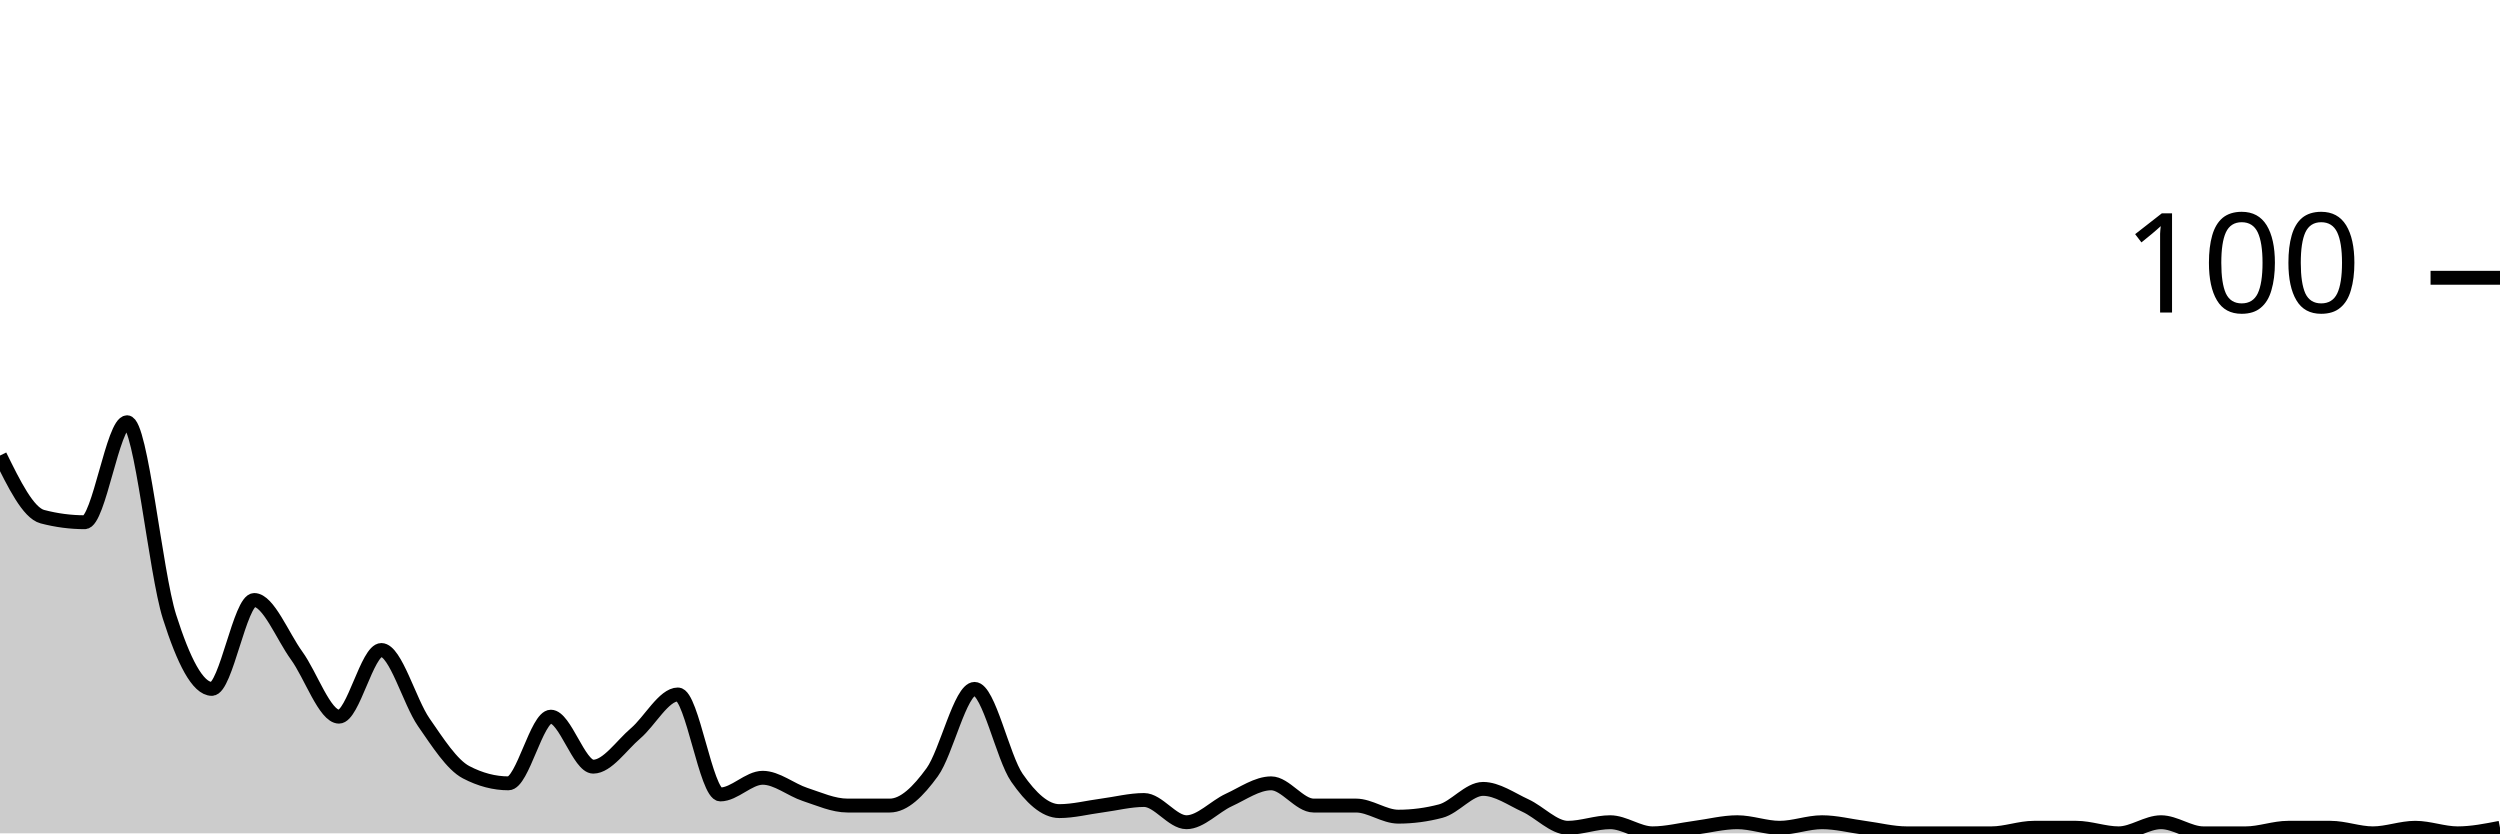
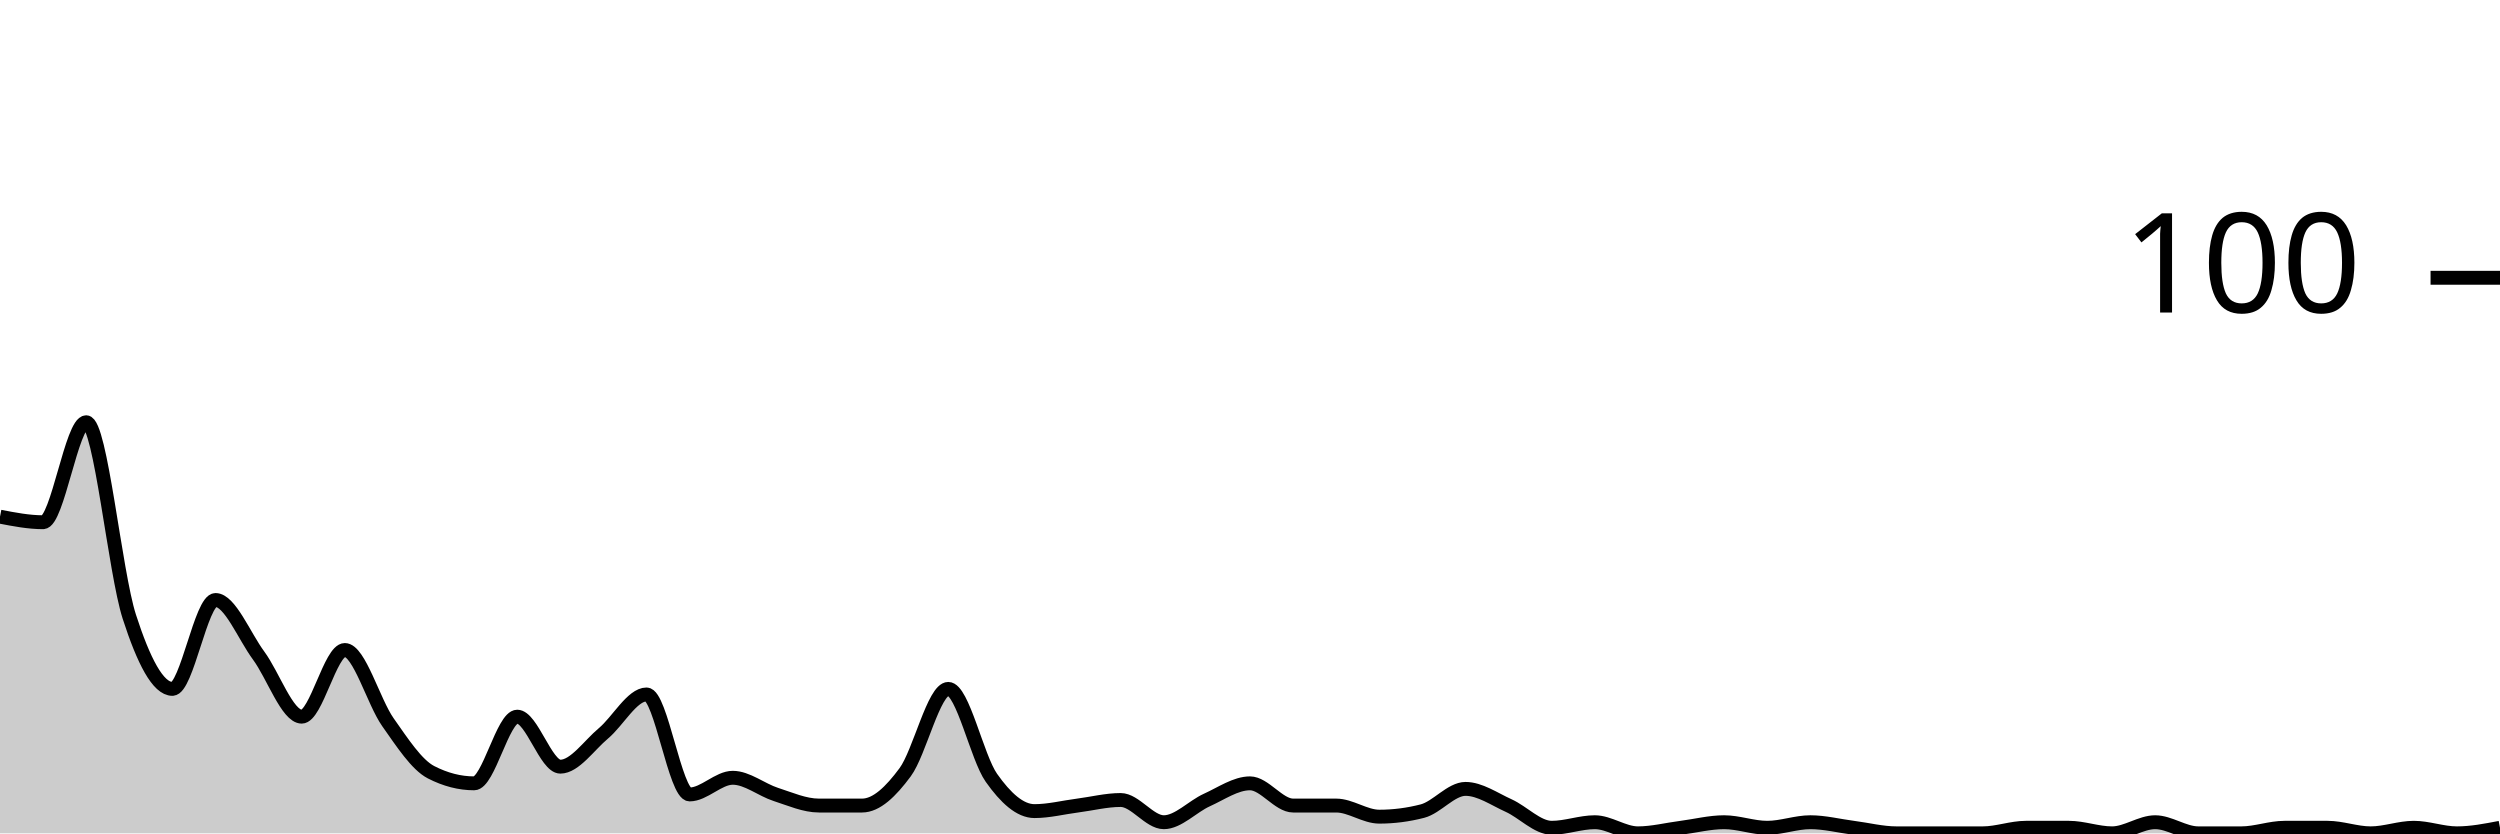
<svg xmlns="http://www.w3.org/2000/svg" viewBox="0 0 180 60">
  <g transform="translate(0,20)">
-     <path class="area" fill="rgba(0, 0, 0, 0.2)" d="M0,12.8C1.017,14.867,2.034,16.933,3.051,17.2C4.068,17.467,5.085,17.6,6.102,17.6C7.119,17.6,8.136,10.4,9.153,10.4C10.169,10.4,11.186,21.2,12.203,24.4C13.22,27.6,14.237,29.6,15.254,29.6C16.271,29.6,17.288,23.2,18.305,23.2C19.322,23.2,20.339,25.8,21.356,27.2C22.373,28.6,23.39,31.6,24.407,31.6C25.424,31.6,26.441,26.8,27.458,26.8C28.475,26.8,29.492,30.533,30.508,32C31.525,33.467,32.542,35.067,33.559,35.6C34.576,36.133,35.593,36.4,36.61,36.4C37.627,36.4,38.644,31.6,39.661,31.6C40.678,31.6,41.695,35.2,42.712,35.2C43.729,35.2,44.746,33.667,45.763,32.8C46.78,31.933,47.797,30,48.814,30C49.831,30,50.847,37.2,51.864,37.2C52.881,37.2,53.898,36,54.915,36C55.932,36,56.949,36.867,57.966,37.2C58.983,37.533,60,38,61.017,38C62.034,38,63.051,38,64.068,38C65.085,38,66.102,37,67.119,35.6C68.136,34.2,69.153,29.6,70.169,29.6C71.186,29.6,72.203,34.533,73.22,36C74.237,37.467,75.254,38.4,76.271,38.4C77.288,38.4,78.305,38.133,79.322,38C80.339,37.867,81.356,37.6,82.373,37.6C83.39,37.6,84.407,39.2,85.424,39.2C86.441,39.2,87.458,38.067,88.475,37.6C89.492,37.133,90.508,36.4,91.525,36.4C92.542,36.4,93.559,38,94.576,38C95.593,38,96.61,38,97.627,38C98.644,38,99.661,38.8,100.678,38.8C101.695,38.8,102.712,38.667,103.729,38.4C104.746,38.133,105.763,36.8,106.78,36.8C107.797,36.8,108.814,37.533,109.831,38C110.847,38.467,111.864,39.6,112.881,39.6C113.898,39.6,114.915,39.2,115.932,39.2C116.949,39.2,117.966,40,118.983,40C120,40,121.017,39.733,122.034,39.6C123.051,39.467,124.068,39.2,125.085,39.2C126.102,39.2,127.119,39.6,128.136,39.6C129.153,39.6,130.169,39.2,131.186,39.2C132.203,39.2,133.22,39.467,134.237,39.6C135.254,39.733,136.271,40,137.288,40C138.305,40,139.322,40,140.339,40C141.356,40,142.373,40,143.39,40C144.407,40,145.424,39.6,146.441,39.6C147.458,39.6,148.475,39.6,149.492,39.6C150.508,39.6,151.525,40,152.542,40C153.559,40,154.576,39.2,155.593,39.2C156.61,39.2,157.627,40,158.644,40C159.661,40,160.678,40,161.695,40C162.712,40,163.729,39.6,164.746,39.6C165.763,39.6,166.78,39.6,167.797,39.6C168.814,39.6,169.831,40,170.847,40C171.864,40,172.881,39.6,173.898,39.6C174.915,39.6,175.932,40,176.949,40C177.966,40,178.983,39.8,180,39.6L180,40C178.983,40,177.966,40,176.949,40C175.932,40,174.915,40,173.898,40C172.881,40,171.864,40,170.847,40C169.831,40,168.814,40,167.797,40C166.78,40,165.763,40,164.746,40C163.729,40,162.712,40,161.695,40C160.678,40,159.661,40,158.644,40C157.627,40,156.61,40,155.593,40C154.576,40,153.559,40,152.542,40C151.525,40,150.508,40,149.492,40C148.475,40,147.458,40,146.441,40C145.424,40,144.407,40,143.39,40C142.373,40,141.356,40,140.339,40C139.322,40,138.305,40,137.288,40C136.271,40,135.254,40,134.237,40C133.22,40,132.203,40,131.186,40C130.169,40,129.153,40,128.136,40C127.119,40,126.102,40,125.085,40C124.068,40,123.051,40,122.034,40C121.017,40,120,40,118.983,40C117.966,40,116.949,40,115.932,40C114.915,40,113.898,40,112.881,40C111.864,40,110.847,40,109.831,40C108.814,40,107.797,40,106.78,40C105.763,40,104.746,40,103.729,40C102.712,40,101.695,40,100.678,40C99.661,40,98.644,40,97.627,40C96.61,40,95.593,40,94.576,40C93.559,40,92.542,40,91.525,40C90.508,40,89.492,40,88.475,40C87.458,40,86.441,40,85.424,40C84.407,40,83.39,40,82.373,40C81.356,40,80.339,40,79.322,40C78.305,40,77.288,40,76.271,40C75.254,40,74.237,40,73.22,40C72.203,40,71.186,40,70.169,40C69.153,40,68.136,40,67.119,40C66.102,40,65.085,40,64.068,40C63.051,40,62.034,40,61.017,40C60,40,58.983,40,57.966,40C56.949,40,55.932,40,54.915,40C53.898,40,52.881,40,51.864,40C50.847,40,49.831,40,48.814,40C47.797,40,46.78,40,45.763,40C44.746,40,43.729,40,42.712,40C41.695,40,40.678,40,39.661,40C38.644,40,37.627,40,36.61,40C35.593,40,34.576,40,33.559,40C32.542,40,31.525,40,30.508,40C29.492,40,28.475,40,27.458,40C26.441,40,25.424,40,24.407,40C23.39,40,22.373,40,21.356,40C20.339,40,19.322,40,18.305,40C17.288,40,16.271,40,15.254,40C14.237,40,13.22,40,12.203,40C11.186,40,10.169,40,9.153,40C8.136,40,7.119,40,6.102,40C5.085,40,4.068,40,3.051,40C2.034,40,1.017,40,0,40Z" />
-     <path class="line" stroke="black" fill="none" d="M0,12.8C1.017,14.867,2.034,16.933,3.051,17.2C4.068,17.467,5.085,17.6,6.102,17.6C7.119,17.6,8.136,10.4,9.153,10.4C10.169,10.4,11.186,21.2,12.203,24.4C13.22,27.6,14.237,29.6,15.254,29.6C16.271,29.6,17.288,23.2,18.305,23.2C19.322,23.2,20.339,25.8,21.356,27.2C22.373,28.6,23.39,31.6,24.407,31.6C25.424,31.6,26.441,26.8,27.458,26.8C28.475,26.8,29.492,30.533,30.508,32C31.525,33.467,32.542,35.067,33.559,35.6C34.576,36.133,35.593,36.4,36.61,36.4C37.627,36.4,38.644,31.6,39.661,31.6C40.678,31.6,41.695,35.2,42.712,35.2C43.729,35.2,44.746,33.667,45.763,32.8C46.78,31.933,47.797,30,48.814,30C49.831,30,50.847,37.2,51.864,37.2C52.881,37.2,53.898,36,54.915,36C55.932,36,56.949,36.867,57.966,37.2C58.983,37.533,60,38,61.017,38C62.034,38,63.051,38,64.068,38C65.085,38,66.102,37,67.119,35.6C68.136,34.2,69.153,29.6,70.169,29.6C71.186,29.6,72.203,34.533,73.22,36C74.237,37.467,75.254,38.4,76.271,38.4C77.288,38.4,78.305,38.133,79.322,38C80.339,37.867,81.356,37.6,82.373,37.6C83.39,37.6,84.407,39.2,85.424,39.2C86.441,39.2,87.458,38.067,88.475,37.6C89.492,37.133,90.508,36.4,91.525,36.4C92.542,36.4,93.559,38,94.576,38C95.593,38,96.61,38,97.627,38C98.644,38,99.661,38.8,100.678,38.8C101.695,38.8,102.712,38.667,103.729,38.4C104.746,38.133,105.763,36.8,106.78,36.8C107.797,36.8,108.814,37.533,109.831,38C110.847,38.467,111.864,39.6,112.881,39.6C113.898,39.6,114.915,39.2,115.932,39.2C116.949,39.2,117.966,40,118.983,40C120,40,121.017,39.733,122.034,39.6C123.051,39.467,124.068,39.2,125.085,39.2C126.102,39.2,127.119,39.6,128.136,39.6C129.153,39.6,130.169,39.2,131.186,39.2C132.203,39.2,133.22,39.467,134.237,39.6C135.254,39.733,136.271,40,137.288,40C138.305,40,139.322,40,140.339,40C141.356,40,142.373,40,143.39,40C144.407,40,145.424,39.6,146.441,39.6C147.458,39.6,148.475,39.6,149.492,39.6C150.508,39.6,151.525,40,152.542,40C153.559,40,154.576,39.2,155.593,39.2C156.61,39.2,157.627,40,158.644,40C159.661,40,160.678,40,161.695,40C162.712,40,163.729,39.6,164.746,39.6C165.763,39.6,166.78,39.6,167.797,39.6C168.814,39.6,169.831,40,170.847,40C171.864,40,172.881,39.6,173.898,39.6C174.915,39.6,175.932,40,176.949,40C177.966,40,178.983,39.8,180,39.6" />
+     <path class="area" fill="rgba(0, 0, 0, 0.2)" d="M0,17.2C1.034,17.4,2.069,17.6,3.103,17.6C4.138,17.6,5.172,10.4,6.207,10.4C7.241,10.4,8.276,21.2,9.31,24.4C10.345,27.6,11.379,29.6,12.414,29.6C13.448,29.6,14.483,23.2,15.517,23.2C16.552,23.2,17.586,25.8,18.621,27.2C19.655,28.6,20.69,31.6,21.724,31.6C22.759,31.6,23.793,26.8,24.828,26.8C25.862,26.8,26.897,30.533,27.931,32C28.966,33.467,30,35.067,31.034,35.6C32.069,36.133,33.103,36.4,34.138,36.4C35.172,36.4,36.207,31.6,37.241,31.6C38.276,31.6,39.31,35.2,40.345,35.2C41.379,35.2,42.414,33.667,43.448,32.8C44.483,31.933,45.517,30,46.552,30C47.586,30,48.621,37.2,49.655,37.2C50.69,37.2,51.724,36,52.759,36C53.793,36,54.828,36.867,55.862,37.2C56.897,37.533,57.931,38,58.966,38C60,38,61.034,38,62.069,38C63.103,38,64.138,37,65.172,35.6C66.207,34.2,67.241,29.6,68.276,29.6C69.31,29.6,70.345,34.533,71.379,36C72.414,37.467,73.448,38.4,74.483,38.4C75.517,38.4,76.552,38.133,77.586,38C78.621,37.867,79.655,37.6,80.69,37.6C81.724,37.6,82.759,39.2,83.793,39.2C84.828,39.2,85.862,38.067,86.897,37.6C87.931,37.133,88.966,36.4,90,36.4C91.034,36.4,92.069,38,93.103,38C94.138,38,95.172,38,96.207,38C97.241,38,98.276,38.8,99.31,38.8C100.345,38.8,101.379,38.667,102.414,38.4C103.448,38.133,104.483,36.8,105.517,36.8C106.552,36.8,107.586,37.533,108.621,38C109.655,38.467,110.69,39.6,111.724,39.6C112.759,39.6,113.793,39.2,114.828,39.2C115.862,39.2,116.897,40,117.931,40C118.966,40,120,39.733,121.034,39.6C122.069,39.467,123.103,39.2,124.138,39.2C125.172,39.2,126.207,39.6,127.241,39.6C128.276,39.6,129.31,39.2,130.345,39.2C131.379,39.2,132.414,39.467,133.448,39.6C134.483,39.733,135.517,40,136.552,40C137.586,40,138.621,40,139.655,40C140.69,40,141.724,40,142.759,40C143.793,40,144.828,39.6,145.862,39.6C146.897,39.6,147.931,39.6,148.966,39.6C150,39.6,151.034,40,152.069,40C153.103,40,154.138,39.2,155.172,39.2C156.207,39.2,157.241,40,158.276,40C159.31,40,160.345,40,161.379,40C162.414,40,163.448,39.6,164.483,39.6C165.517,39.6,166.552,39.6,167.586,39.6C168.621,39.6,169.655,40,170.69,40C171.724,40,172.759,39.6,173.793,39.6C174.828,39.6,175.862,40,176.897,40C177.931,40,178.966,39.8,180,39.6L180,40C178.966,40,177.931,40,176.897,40C175.862,40,174.828,40,173.793,40C172.759,40,171.724,40,170.69,40C169.655,40,168.621,40,167.586,40C166.552,40,165.517,40,164.483,40C163.448,40,162.414,40,161.379,40C160.345,40,159.31,40,158.276,40C157.241,40,156.207,40,155.172,40C154.138,40,153.103,40,152.069,40C151.034,40,150,40,148.966,40C147.931,40,146.897,40,145.862,40C144.828,40,143.793,40,142.759,40C141.724,40,140.69,40,139.655,40C138.621,40,137.586,40,136.552,40C135.517,40,134.483,40,133.448,40C132.414,40,131.379,40,130.345,40C129.31,40,128.276,40,127.241,40C126.207,40,125.172,40,124.138,40C123.103,40,122.069,40,121.034,40C120,40,118.966,40,117.931,40C116.897,40,115.862,40,114.828,40C113.793,40,112.759,40,111.724,40C110.69,40,109.655,40,108.621,40C107.586,40,106.552,40,105.517,40C104.483,40,103.448,40,102.414,40C101.379,40,100.345,40,99.31,40C98.276,40,97.241,40,96.207,40C95.172,40,94.138,40,93.103,40C92.069,40,91.034,40,90,40C88.966,40,87.931,40,86.897,40C85.862,40,84.828,40,83.793,40C82.759,40,81.724,40,80.69,40C79.655,40,78.621,40,77.586,40C76.552,40,75.517,40,74.483,40C73.448,40,72.414,40,71.379,40C70.345,40,69.31,40,68.276,40C67.241,40,66.207,40,65.172,40C64.138,40,63.103,40,62.069,40C61.034,40,60,40,58.966,40C57.931,40,56.897,40,55.862,40C54.828,40,53.793,40,52.759,40C51.724,40,50.69,40,49.655,40C48.621,40,47.586,40,46.552,40C45.517,40,44.483,40,43.448,40C42.414,40,41.379,40,40.345,40C39.31,40,38.276,40,37.241,40C36.207,40,35.172,40,34.138,40C33.103,40,32.069,40,31.034,40C30,40,28.966,40,27.931,40C26.897,40,25.862,40,24.828,40C23.793,40,22.759,40,21.724,40C20.69,40,19.655,40,18.621,40C17.586,40,16.552,40,15.517,40C14.483,40,13.448,40,12.414,40C11.379,40,10.345,40,9.31,40C8.276,40,7.241,40,6.207,40C5.172,40,4.138,40,3.103,40C2.069,40,1.034,40,0,40Z" />
+     <path class="line" stroke="black" fill="none" d="M0,17.2C1.034,17.4,2.069,17.6,3.103,17.6C4.138,17.6,5.172,10.4,6.207,10.4C7.241,10.4,8.276,21.2,9.31,24.4C10.345,27.6,11.379,29.6,12.414,29.6C13.448,29.6,14.483,23.2,15.517,23.2C16.552,23.2,17.586,25.8,18.621,27.2C19.655,28.6,20.69,31.6,21.724,31.6C22.759,31.6,23.793,26.8,24.828,26.8C25.862,26.8,26.897,30.533,27.931,32C28.966,33.467,30,35.067,31.034,35.6C32.069,36.133,33.103,36.4,34.138,36.4C35.172,36.4,36.207,31.6,37.241,31.6C38.276,31.6,39.31,35.2,40.345,35.2C41.379,35.2,42.414,33.667,43.448,32.8C44.483,31.933,45.517,30,46.552,30C47.586,30,48.621,37.2,49.655,37.2C50.69,37.2,51.724,36,52.759,36C53.793,36,54.828,36.867,55.862,37.2C56.897,37.533,57.931,38,58.966,38C60,38,61.034,38,62.069,38C63.103,38,64.138,37,65.172,35.6C66.207,34.2,67.241,29.6,68.276,29.6C69.31,29.6,70.345,34.533,71.379,36C72.414,37.467,73.448,38.4,74.483,38.4C75.517,38.4,76.552,38.133,77.586,38C78.621,37.867,79.655,37.6,80.69,37.6C81.724,37.6,82.759,39.2,83.793,39.2C84.828,39.2,85.862,38.067,86.897,37.6C87.931,37.133,88.966,36.4,90,36.4C91.034,36.4,92.069,38,93.103,38C94.138,38,95.172,38,96.207,38C97.241,38,98.276,38.8,99.31,38.8C100.345,38.8,101.379,38.667,102.414,38.4C103.448,38.133,104.483,36.8,105.517,36.8C106.552,36.8,107.586,37.533,108.621,38C109.655,38.467,110.69,39.6,111.724,39.6C112.759,39.6,113.793,39.2,114.828,39.2C115.862,39.2,116.897,40,117.931,40C118.966,40,120,39.733,121.034,39.6C122.069,39.467,123.103,39.2,124.138,39.2C125.172,39.2,126.207,39.6,127.241,39.6C128.276,39.6,129.31,39.2,130.345,39.2C131.379,39.2,132.414,39.467,133.448,39.6C134.483,39.733,135.517,40,136.552,40C137.586,40,138.621,40,139.655,40C140.69,40,141.724,40,142.759,40C143.793,40,144.828,39.6,145.862,39.6C146.897,39.6,147.931,39.6,148.966,39.6C150,39.6,151.034,40,152.069,40C153.103,40,154.138,39.2,155.172,39.2C156.207,39.2,157.241,40,158.276,40C159.31,40,160.345,40,161.379,40C162.414,40,163.448,39.6,164.483,39.6C165.517,39.6,166.552,39.6,167.586,39.6C168.621,39.6,169.655,40,170.69,40C171.724,40,172.759,39.6,173.793,39.6C174.828,39.6,175.862,40,176.897,40C177.931,40,178.966,39.8,180,39.6" />
    <path class="axis-ceiling" stroke-width="1" stroke="black" fill="none" d="M175,0L180,0" />
    <text class="axis-ceiling-label" font-family="sans-serif" text-anchor="end" font-size="10px" x="170" y="2.5">100</text>
  </g>
</svg>
